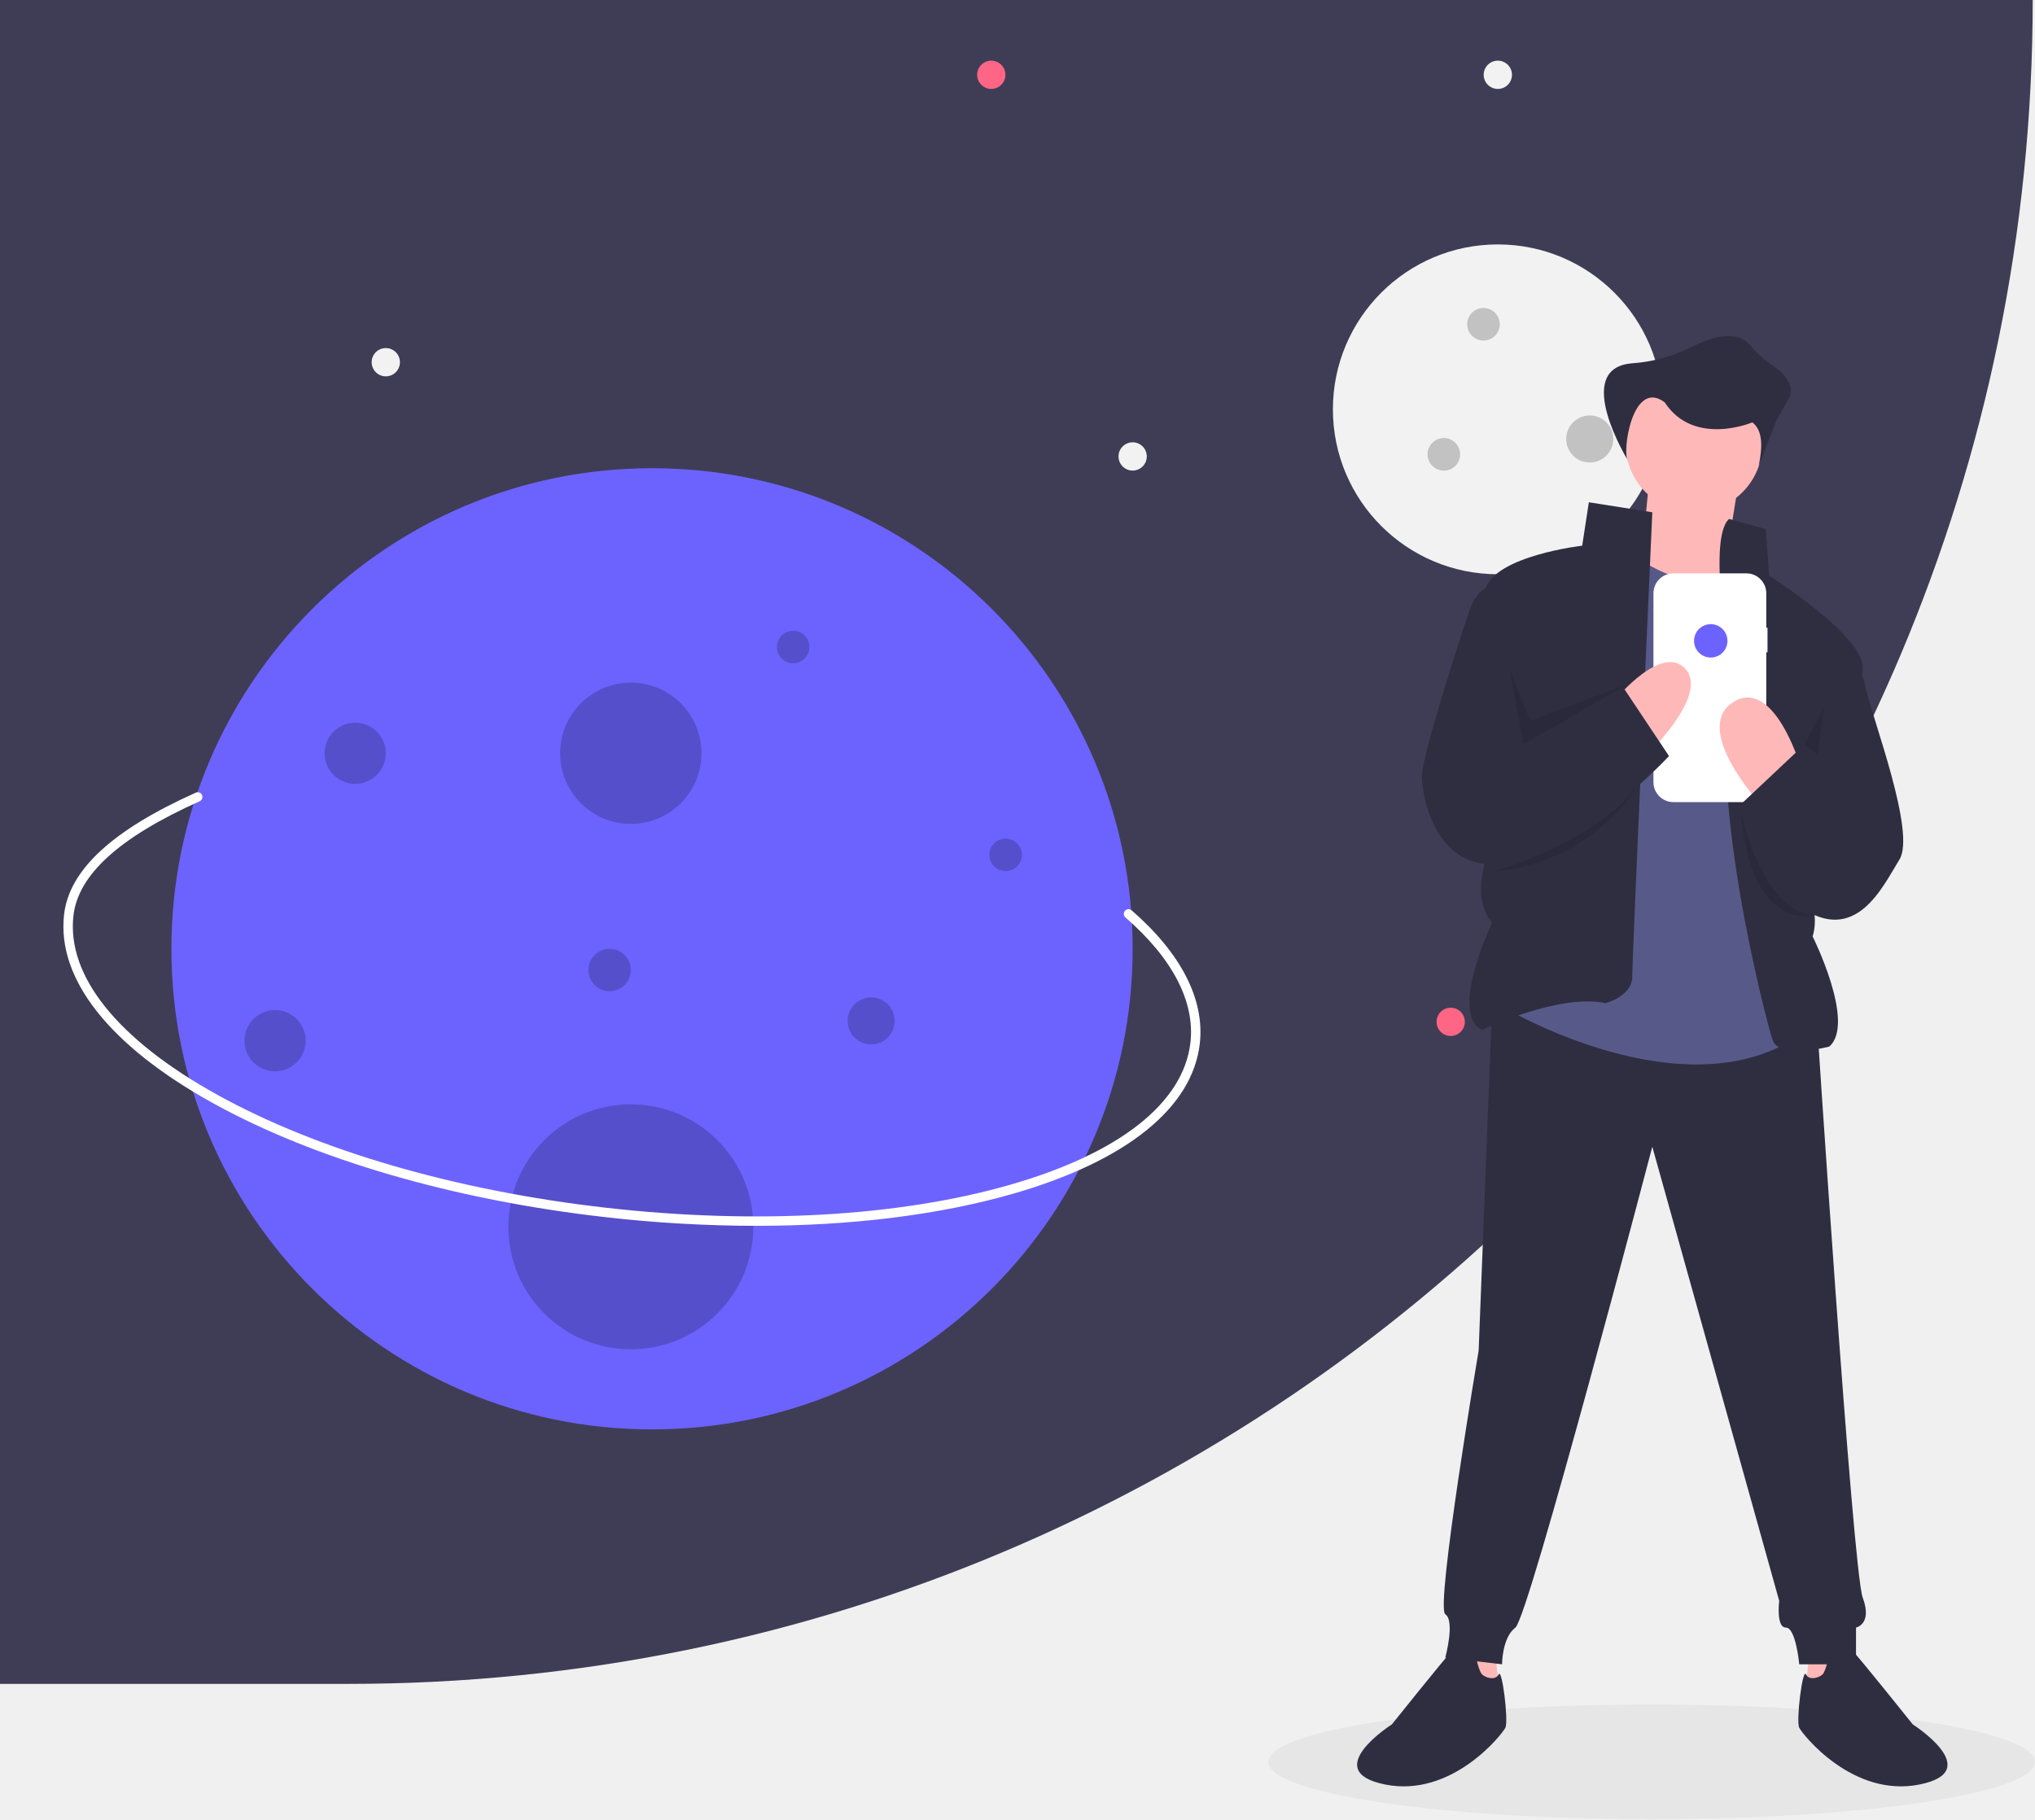
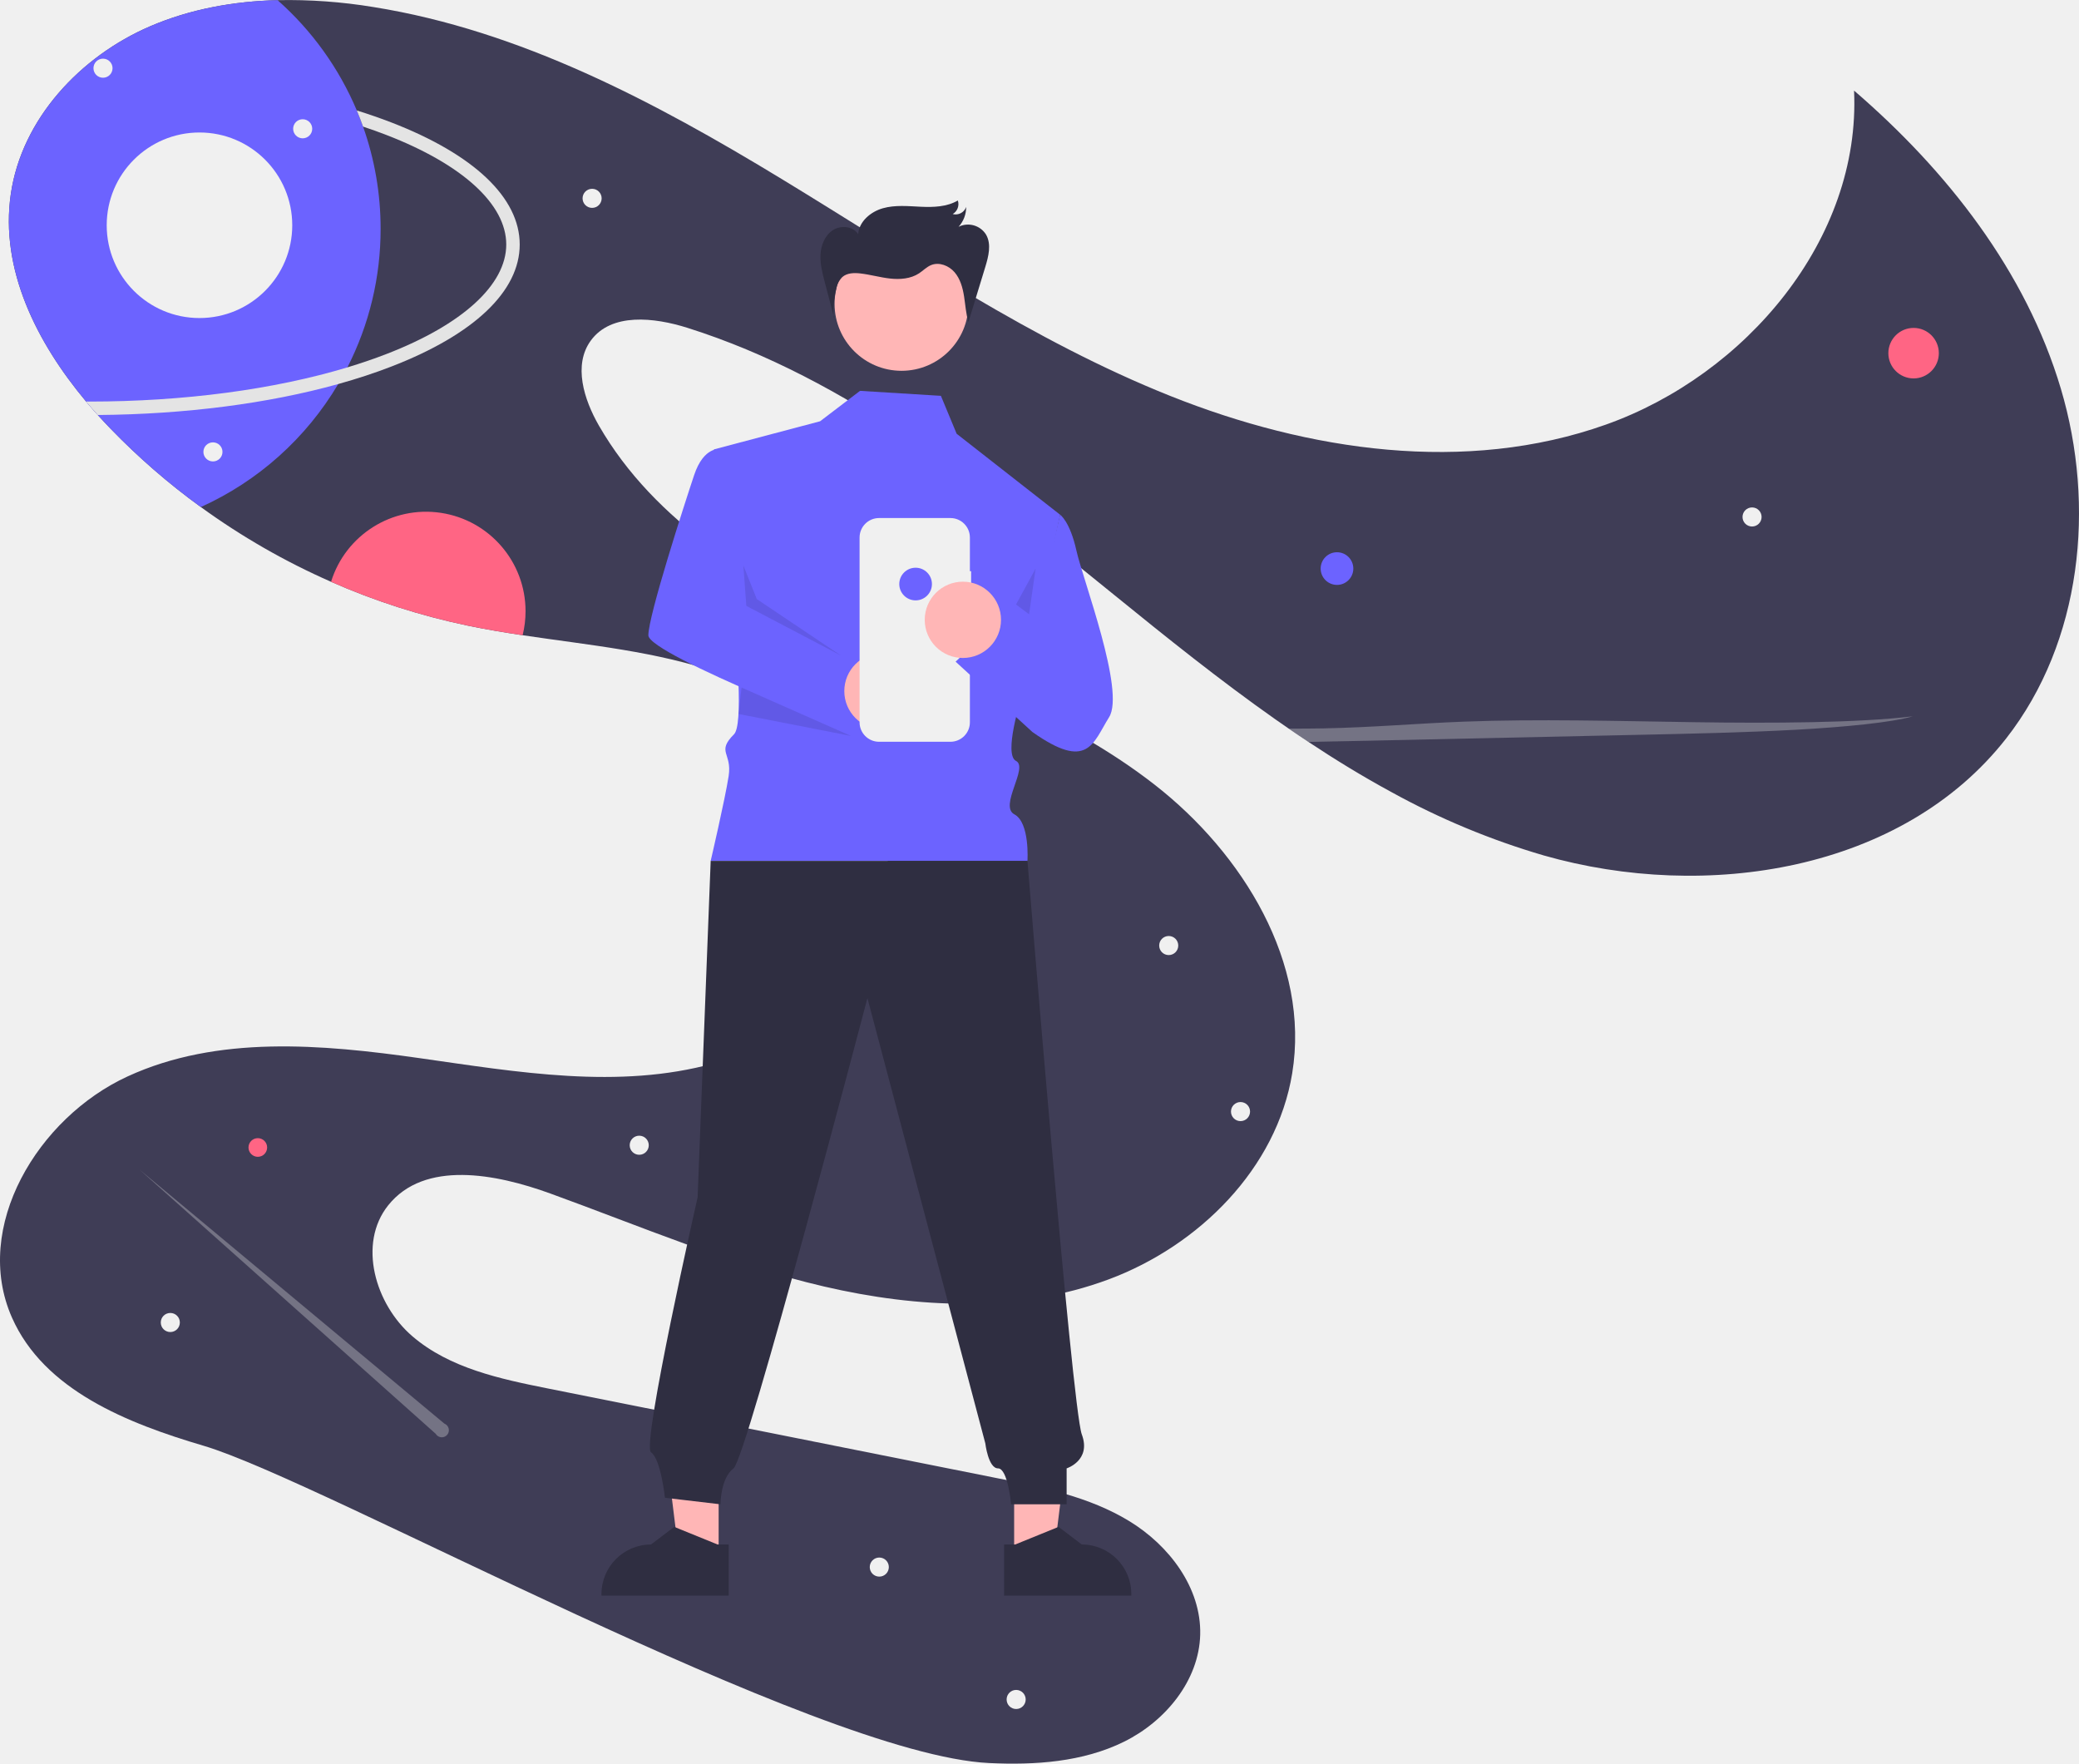
- <svg xmlns="http://www.w3.org/2000/svg" id="a0910be2-6cb3-414b-9b74-c9f97494131d" data-name="Layer 1" width="887" height="793" viewBox="0 0 887 793">
-   <ellipse cx="719.917" cy="768" rx="167.083" ry="25" fill="#e6e6e6" />
-   <path d="M0,0H886a0,0,0,0,1,0,0V.001A733.999,733.999,0,0,1,152.001,734H0a0,0,0,0,1,0,0V0A0,0,0,0,1,0,0Z" fill="#3f3d56" />
-   <circle cx="652.859" cy="178.425" r="71.883" fill="#f2f2f2" />
-   <circle cx="432.075" cy="32.605" r="6.161" fill="#ff6584" />
-   <circle cx="632.321" cy="445.419" r="6.161" fill="#ff6584" />
-   <circle cx="652.859" cy="32.605" r="6.161" fill="#f2f2f2" />
-   <circle cx="739.119" cy="329.38" r="6.161" fill="#f2f2f2" />
-   <circle cx="493.689" cy="198.963" r="6.161" fill="#f2f2f2" />
-   <circle cx="168.161" cy="157.887" r="6.161" fill="#f2f2f2" />
-   <circle cx="284.201" cy="413.585" r="209.488" fill="#6c63ff" />
-   <circle cx="274.959" cy="328.353" r="30.807" opacity="0.2" />
-   <circle cx="274.959" cy="534.76" r="53.399" opacity="0.2" />
-   <circle cx="119.897" cy="453.635" r="13.35" opacity="0.2" />
-   <circle cx="646.606" cy="141.346" r="7.097" opacity="0.2" />
-   <circle cx="345.724" cy="282.032" r="7.097" opacity="0.2" />
-   <circle cx="265.717" cy="422.828" r="9.242" opacity="0.2" />
-   <circle cx="629.332" cy="198.046" r="7.097" opacity="0.2" />
-   <circle cx="438.328" cy="372.619" r="7.097" opacity="0.2" />
-   <circle cx="692.927" cy="191.353" r="10.251" opacity="0.2" />
-   <circle cx="379.721" cy="444.998" r="10.251" opacity="0.2" />
-   <circle cx="154.812" cy="328.353" r="13.35" opacity="0.2" />
-   <path d="M486.089,587.838a586.023,586.023,0,0,1-65.929-3.81c-65.831-7.476-126.546-25.142-170.959-49.743-44.957-24.902-67.962-54.061-64.777-82.104,2.206-19.429,20.985-36.819,57.41-53.162a2.054,2.054,0,0,1,1.682,3.749c-34.987,15.697-52.981,32.012-55.01,49.877-2.985,26.285,19.277,54.003,62.686,78.048,43.952,24.346,104.124,41.837,169.432,49.254,65.308,7.417,127.869,3.863,176.162-10.006,47.696-13.699,75.607-35.718,78.591-62.003,2.02-17.782-7.775-36.637-28.325-54.526a2.054,2.054,0,0,1,2.698-3.099c21.615,18.817,31.888,38.904,29.709,58.088-3.185,28.043-32.142,51.301-81.538,65.487C565.758,583.124,527.371,587.838,486.089,587.838Z" transform="translate(-156.5 -53.5)" fill="#fff" />
-   <polygon points="651.786 721.101 653.241 734.201 640.142 732.745 640.142 716.734 651.786 721.101" fill="#ffb8b8" />
-   <polygon points="788.607 721.101 787.151 734.201 800.251 732.745 800.251 716.734 788.607 721.101" fill="#ffb8b8" />
-   <path d="M806.83,492.226l-5.822,149.921s-18.922,112.077-14.555,114.988,0,18.922,0,18.922l24.744,2.911s0-11.644,5.822-16.011,59.677-209.598,59.677-209.598l55.311,197.954s-1.456,11.644,2.911,11.644,5.822,16.011,5.822,16.011H965.485v-16.011s7.278-1.456,2.911-13.1-20.378-257.631-20.378-257.631Z" transform="translate(-156.5 -53.5)" fill="#2f2e41" />
-   <path d="M799.553,774.601s-7.278-4.367-10.189-1.456-26.2,32.022-26.2,32.022-32.022,20.378-2.911,26.2,50.944-21.833,52.4-24.744-1.456-26.2-2.911-23.289-5.822,1.456-7.278,0S799.553,774.601,799.553,774.601Z" transform="translate(-156.5 -53.5)" fill="#2f2e41" />
-   <path d="M953.84,774.601s7.278-4.367,10.189-1.456,26.2,32.022,26.2,32.022,32.022,20.378,2.911,26.2-50.944-21.833-52.4-24.744,1.456-26.2,2.911-23.289,5.822,1.456,7.278,0S953.84,774.601,953.84,774.601Z" transform="translate(-156.5 -53.5)" fill="#2f2e41" />
-   <circle cx="738.391" cy="193.466" r="29.839" fill="#ffb8b8" />
-   <polygon points="718.741 210.205 714.374 255.327 749.307 262.605 758.041 208.75 718.741 210.205" fill="#ffb8b8" />
-   <path d="M911.629,298.638s-8.733,18.922-40.755-1.456L811.197,492.226s80.055,48.033,130.999,11.644L924.729,307.371Z" transform="translate(-156.5 -53.5)" fill="#575a89" />
-   <path d="M876.696,276.805l-27.655-4.367L846.13,291.36s-37.844,4.367-42.211,18.922l4.367,107.71s-13.1,23.289-1.456,37.844c0,0-18.922,39.3-4.367,46.577,0,0,33.477-16.011,53.855-11.644,0,0,11.644-2.911,11.644-11.644S876.696,276.805,876.696,276.805Z" transform="translate(-156.5 -53.5)" fill="#2f2e41" />
-   <path d="M910.174,279.716l16.011,4.367,1.456,20.378s39.3,24.744,40.755,39.3-29.111,84.422-29.111,84.422,11.644,20.378,7.278,33.478c0,0,18.922,37.844,7.278,48.033,0,0-21.833,5.822-24.744-2.911s-29.111-109.166-17.467-157.199C911.629,349.582,899.985,288.449,910.174,279.716Z" transform="translate(-156.5 -53.5)" fill="#2f2e41" />
-   <path d="M926.913,327.118h-.548V312.11a8.686,8.686,0,0,0-8.686-8.686h-31.797a8.686,8.686,0,0,0-8.686,8.686v82.337a8.686,8.686,0,0,0,8.686,8.686h31.797a8.686,8.686,0,0,0,8.686-8.686V337.802h.548Z" transform="translate(-156.5 -53.5)" fill="#fff" />
-   <path d="M940.74,385.971S929.096,348.127,911.629,359.771s11.644,43.666,11.644,43.666Z" transform="translate(-156.5 -53.5)" fill="#ffb8b8" />
-   <path d="M860.685,358.315s20.378-24.744,30.566-13.1-17.467,37.844-17.467,37.844Z" transform="translate(-156.5 -53.5)" fill="#ffb8b8" />
-   <path d="M808.286,308.827s-7.278-1.456-11.644,11.644-20.378,62.588-20.378,71.322,5.822,43.666,37.844,37.844,69.866-46.577,69.866-46.577l-20.378-30.566-43.666,26.2Z" transform="translate(-156.5 -53.5)" fill="#2f2e41" />
-   <polygon points="658.075 293.062 664.158 324.465 709.28 298.266 667.069 314.277 657.763 291.188 658.075 293.062" opacity="0.1" />
-   <polygon points="786.424 324.465 792.246 328.832 795.157 308.454 786.424 324.465" opacity="0.1" />
-   <path d="M807.558,433.276s42.753-11.631,62.86-37.11C870.418,396.166,849.769,430.365,807.558,433.276Z" transform="translate(-156.5 -53.5)" opacity="0.1" />
-   <path d="M915.268,407.076s9.003,44.059,32.157,45.318C947.425,452.395,919.635,460.931,915.268,407.076Z" transform="translate(-156.5 -53.5)" opacity="0.1" />
-   <path d="M962.574,337.938s4.367,2.911,7.278,16.011,21.833,62.588,14.555,74.233-18.922,37.844-43.666,20.378l-24.744-45.122,24.744-23.289,10.189,7.278Z" transform="translate(-156.5 -53.5)" fill="#2f2e41" />
-   <path d="M866.246,254.534s-25.025-40.558,1.63-42.667a67.956,67.956,0,0,0,25.562-6.965c8.836-4.496,19.957-7.914,25.876-.992a43.978,43.978,0,0,0,8.946,8.288c5.199,3.448,11.214,9.037,7.883,15.033l-5.461,9.829-7.645,19.659c1.78-8.479,1.825-15.599-2.73-19.113,0,0-25.416,10.816-38.225-8.737C867.743,218.11,863.181,251.973,866.246,254.534Z" transform="translate(-156.5 -53.5)" fill="#2f2e41" />
-   <circle cx="745.668" cy="279.343" r="7.278" fill="#6c63ff" />
+ <svg xmlns="http://www.w3.org/2000/svg" id="a0179547-7667-4cb3-b9ae-32eca47089ab" data-name="Layer 1" width="926.632" height="785.994" viewBox="0 0 926.632 785.994">
+   <path d="M1030.887,386.059c-46.34,59.26-133.78,72.83-206.13,52.19a335.51,335.51,0,0,1-68.1-28.35c-12.54-6.81-24.78-14.28-36.77-22.24-2.95-1.95-5.9-3.93-8.82-5.95q-2.985-2.04-5.95-4.13c-24.76-17.42-48.55-36.53-71.94-55.53-58.39-47.43-118.38-96.32-190.12-118.95-14.78-4.66-33.9-6.84-43.04,5.68-7.93,10.87-3.09,26.26,3.62,37.92,24.89,43.19,70.07,70.46,115.29,91.43,45.22,20.97,93.12,37.96,132.43,68.62,39.31,30.66,69.32,79.39,61.28,128.58-6.93,42.39-41.54,76.83-81.78,91.84-40.24,15-85.12,12.91-126.95,3.17-41.83-9.75-81.54-26.76-121.91-41.42-24.34-8.85-56.16-14.97-72.31,5.28-13.64,17.11-5.8,44.1,10.81,58.34s39.09,19.01,60.54,23.29q99.9,19.95,199.8,39.89c20.43,4.07,41.34,8.33,59.14,19.17,17.8,10.83,32.16,29.75,31.65,50.58-.51,20.53-15.54,38.67-33.96,47.76-18.41,9.08-39.67,10.48-60.18,9.5-76.86-3.68-297.21-125.79-350.06-141.4-33.96-10.02-71.09-24.74-85.41-57.12-17.83-40.31,11.51-89.08,51.56-107.49,40.04-18.42,86.46-14.34,130.1-8.14,43.64,6.2,88.72,14.09,131.2,2.31,42.479-11.78,81.4-50.18,77.21-94.06-3.65-38.18-38.04-66.95-74.23-79.63-28.33-9.93-58.47-12.63-88.229-17.1-8.26-1.23-16.49-2.61-24.64-4.31a307.086,307.086,0,0,1-60.75-19.5,312.924,312.924,0,0,1-58.04-33.31,305.265,305.265,0,0,1-40.32-35.01q-2.835-2.94-5.61-6.01c-1.76-1.96-3.5-3.96-5.2-6-22.12-26.43-38.46-58.98-33.56-92.52,4.89-33.45,30.96-61.3,62-74.68,17.94-7.73,37.29-11.19,56.88-11.69a233.796,233.796,0,0,1,42.78,3.08c65.41,10.46,125.35,42.24,181.96,76.65,56.6,34.41,111.76,72.18,173.29,96.71,61.53,24.54,131.57,34.93,193.99,12.74,62.42-22.18,113.7-82.7,110.65-148.87,41.4,35.65,76.58,80.46,92.16,132.82C1070.797,282.559,1064.536,343.019,1030.887,386.059Z" transform="translate(-136.6838 -57.00314)" fill="#3f3d56" />
+   <circle cx="595.911" cy="253.394" r="7.278" fill="#6c63ff" />
+   <circle cx="852.911" cy="157.394" r="11.252" fill="#ff6584" />
+   <circle cx="114.911" cy="511.394" r="4.157" fill="#ff6584" />
+   <path d="M370.927,329.399a44.43,44.43,0,0,1-1.3,10.7c-8.26-1.23-16.49-2.61-24.64-4.31a307.086,307.086,0,0,1-60.75-19.5,44.337,44.337,0,0,1,86.69,13.11Z" transform="translate(-136.6838 -57.00314)" fill="#ff6584" />
+   <circle cx="780.911" cy="230.394" r="4.252" fill="#f0f0f0" />
+   <circle cx="391.911" cy="698.394" r="4.252" fill="#f0f0f0" />
+   <circle cx="452.911" cy="757.394" r="4.252" fill="#f0f0f0" />
+   <circle cx="75.911" cy="589.394" r="4.252" fill="#f0f0f0" />
+   <circle cx="284.911" cy="510.394" r="4.252" fill="#f0f0f0" />
+   <circle cx="263.911" cy="88.394" r="4.252" fill="#f0f0f0" />
+   <circle cx="520.911" cy="421.394" r="4.252" fill="#f0f0f0" />
+   <circle cx="552.911" cy="495.394" r="4.252" fill="#f0f0f0" />
+   <path d="M291.527,220.728q9.075-2.739,17.362-5.935c33.96-13.117,53.438-30.911,53.438-48.82s-19.478-35.703-53.438-48.82q-5.038-1.946-10.386-3.723a136.34,136.34,0,0,1-6.976,107.3Z" transform="translate(-136.6838 -57.00314)" fill="none" />
+   <path d="M306.326,158.969a135.44,135.44,0,0,1-14.8,61.76q-1.935,3.78-4.1,7.43a136.431,136.431,0,0,1-61.23,54.82,305.269,305.269,0,0,1-40.32-35.01q-2.835-2.94-5.61-6.01c-1.76-1.96-3.5-3.96-5.2-6-22.12-26.43-38.46-58.98-33.56-92.52,4.89-33.45,30.96-61.3,62-74.68,17.94-7.73,37.29-11.19,56.88-11.69a136.126,136.126,0,0,1,35.33,49.16c1,2.37,1.92,4.77,2.79,7.2A135.756,135.756,0,0,1,306.326,158.969Z" transform="translate(-136.6838 -57.00314)" fill="#6c63ff" />
+   <path d="M368.326,165.969c0,20.83-20.34,40.15-57.28,54.42-7.39,2.86-15.3,5.45-23.62,7.77-31.14,8.68-68.2,13.49-107.16,13.8-1.76-1.96-3.5-3.96-5.2-6,.42.01.84.01,1.26.01,42.31,0,82.45-5.36,115.2-15.24,6.05-1.83,11.85-3.81,17.36-5.94,33.96-13.11,53.44-30.91,53.44-48.82,0-17.91-19.48-35.7-53.44-48.82q-5.04-1.95-10.38-3.72c-.87-2.43-1.79-4.83-2.79-7.2q7.98,2.49,15.33,5.32C347.987,125.819,368.326,145.149,368.326,165.969Z" transform="translate(-136.6838 -57.00314)" fill="#e4e4e4" />
+   <circle cx="45.911" cy="30.394" r="4.252" fill="#f0f0f0" />
+   <circle cx="134.911" cy="57.394" r="4.252" fill="#f0f0f0" />
+   <circle cx="88.911" cy="100.394" r="41.348" fill="#f0f0f0" />
+   <path d="M989.197,376.239c-9.28,2.74-29.74,4.76-52.24,6-22.49,1.23-47.16,1.77-71.52,2.29q-63.959,1.38-127.91,2.77-8.791.195-17.64.36c-2.95-1.95-5.9-3.93-8.82-5.95,5.23.03,10.46,0,15.65-.1,22.17-.44,40.94-2.17,62.32-2.99,32.9-1.27,68.42-.27,102.71.24C926.036,379.379,965.106,379.189,989.197,376.239Z" transform="translate(-136.6838 -57.00314)" fill="#f0f0f0" opacity="0.3" />
+   <path d="M334.767,691.47,198.846,578.239,330.891,696.006a3.151,3.151,0,1,0,3.876-4.535Z" transform="translate(-136.6838 -57.00314)" fill="#f0f0f0" opacity="0.3" />
+   <circle cx="94.911" cy="201.394" r="4.252" fill="#f0f0f0" />
+   <polygon points="452.017 694.074 469.604 694.073 477.971 626.236 452.014 626.237 452.017 694.074" fill="#ffb6b6" />
+   <path d="M584.215,745.335l4.95-0,19.327-7.86,10.359,7.859h.001a22.074,22.074,0,0,1,22.073,22.072v.717l-56.709.002Z" transform="translate(-136.6838 -57.00314)" fill="#2f2e41" />
+   <polygon points="320.308 694.074 302.721 694.073 294.354 626.236 320.311 626.237 320.308 694.074" fill="#ffb6b6" />
+   <path d="M461.477,768.125l-56.709-.002v-.717a22.074,22.074,0,0,1,22.073-22.072h.001l10.359-7.859,19.327,7.86,4.95 0Z" transform="translate(-136.6838 -57.00314)" fill="#2f2e41" />
+   <path d="M520.009,231.191,502.201,244.751,454.896,257.279s16.95,118.96,8.95,126.96-.785,8.215-2.393,18.608-8.013,37.831-8.013,37.831l141.188,0s1.138-17.052-5.822-20.745,6.416-20.929.728-23.811,2.312-27.882,2.312-27.882l17.337-81.85-46.114-36.08-7.013-16.898Z" transform="translate(-136.6838 -57.00314)" fill="#6c63ff" />
+   <circle cx="405.545" cy="274.328" r="6.161" fill="#f2f2f2" />
+   <path d="M453.441,440.678l-5.822,149.921S422.48,701.328,426.846,704.239s6.216,20.269,6.216,20.269l24.744,2.911s0-11.644,5.822-16.011,59.677-209.598,59.677-209.598l52.54,198.429s1.315,11.169,5.682,11.169,5.822,16.011,5.822,16.011h24.744v-16.011s11.118-3.525,6.752-15.169-24.218-255.562-24.218-255.562Z" transform="translate(-136.6838 -57.00314)" fill="#2f2e41" />
+   <circle cx="401.817" cy="135.415" r="29.839" fill="#ffb6b6" />
+   <polygon points="452.85 269.414 458.672 273.781 461.583 253.403 452.85 269.414" opacity="0.1" style="isolation:isolate" />
+   <path d="M457.687,257.163s-7.278-1.456-11.644,11.644-20.378,62.588-20.378,71.322S525.375,387.396,525.375,387.396L515,351l-45.669-23.971Z" transform="translate(-136.6838 -57.00314)" fill="#6c63ff" />
+   <circle cx="393.316" cy="307.997" r="17" fill="#ffb6b6" />
+   <polygon points="331.316 251.997 332.647 270.026 374.878 292.192 337.316 266.997 331.316 251.997" opacity="0.1" style="isolation:isolate" />
+   <path d="M569.523,311.57h-.548V296.562a8.686,8.686,0,0,0-8.686-8.686H528.492a8.686,8.686,0,0,0-8.686,8.686v82.337a8.686,8.686,0,0,0,8.686,8.686h31.797a8.686,8.686,0,0,0,8.686-8.686V322.254h.548Z" transform="translate(-136.6838 -57.00314)" fill="#f0f0f0" />
+   <path d="M609.184,286.39s4.367,2.911,7.278,16.011,21.833,62.588,14.555,74.233-9.426,24.072-34.17,6.606l-34.24-31.35,24.744-23.289,10.189,7.278Z" transform="translate(-136.6838 -57.00314)" fill="#6c63ff" />
+   <circle cx="408.095" cy="260.292" r="7.278" fill="#6c63ff" />
+   <circle cx="429.163" cy="276.236" r="17" fill="#ffb6b6" />
+   <polygon points="330.514 306.41 379.316 327.997 329.158 318.194 330.514 306.41" opacity="0.1" style="isolation:isolate" />
+   <path d="M508.397,198.365,504.3,182.773c-1.069-4.068-2.147-8.219-1.907-12.418s2.022-8.533,5.56-10.808,8.939-1.738,11.216,1.799c.433-5.648,5.571-9.992,11.022-11.531s11.239-.93,16.897-.671,11.631.078,16.514-2.791a5.112,5.112,0,0,1-2.289,6.041,4.963,4.963,0,0,0,5.995-3.162,12.88,12.88,0,0,1-3.381,8.845A9.475,9.475,0,0,1,576.173,161.545c2.492,4.321,1.096,9.747-.362,14.517l-7.484,24.482c-1.135-3.722-1.349-7.651-1.956-11.494s-1.687-7.768-4.224-10.718-6.846-4.659-10.451-3.194c-2.022.822-3.565,2.489-5.39,3.686-3.746,2.455-8.512,2.807-12.963,2.308s-8.789-1.767-13.24-2.273c-2.787-.317-5.896-.233-7.999,1.623a10.281,10.281,0,0,0-2.738,5.467,43.486,43.486,0,0,0-1.158,12.541" transform="translate(-136.6838 -57.00314)" fill="#2f2e41" />
</svg>
